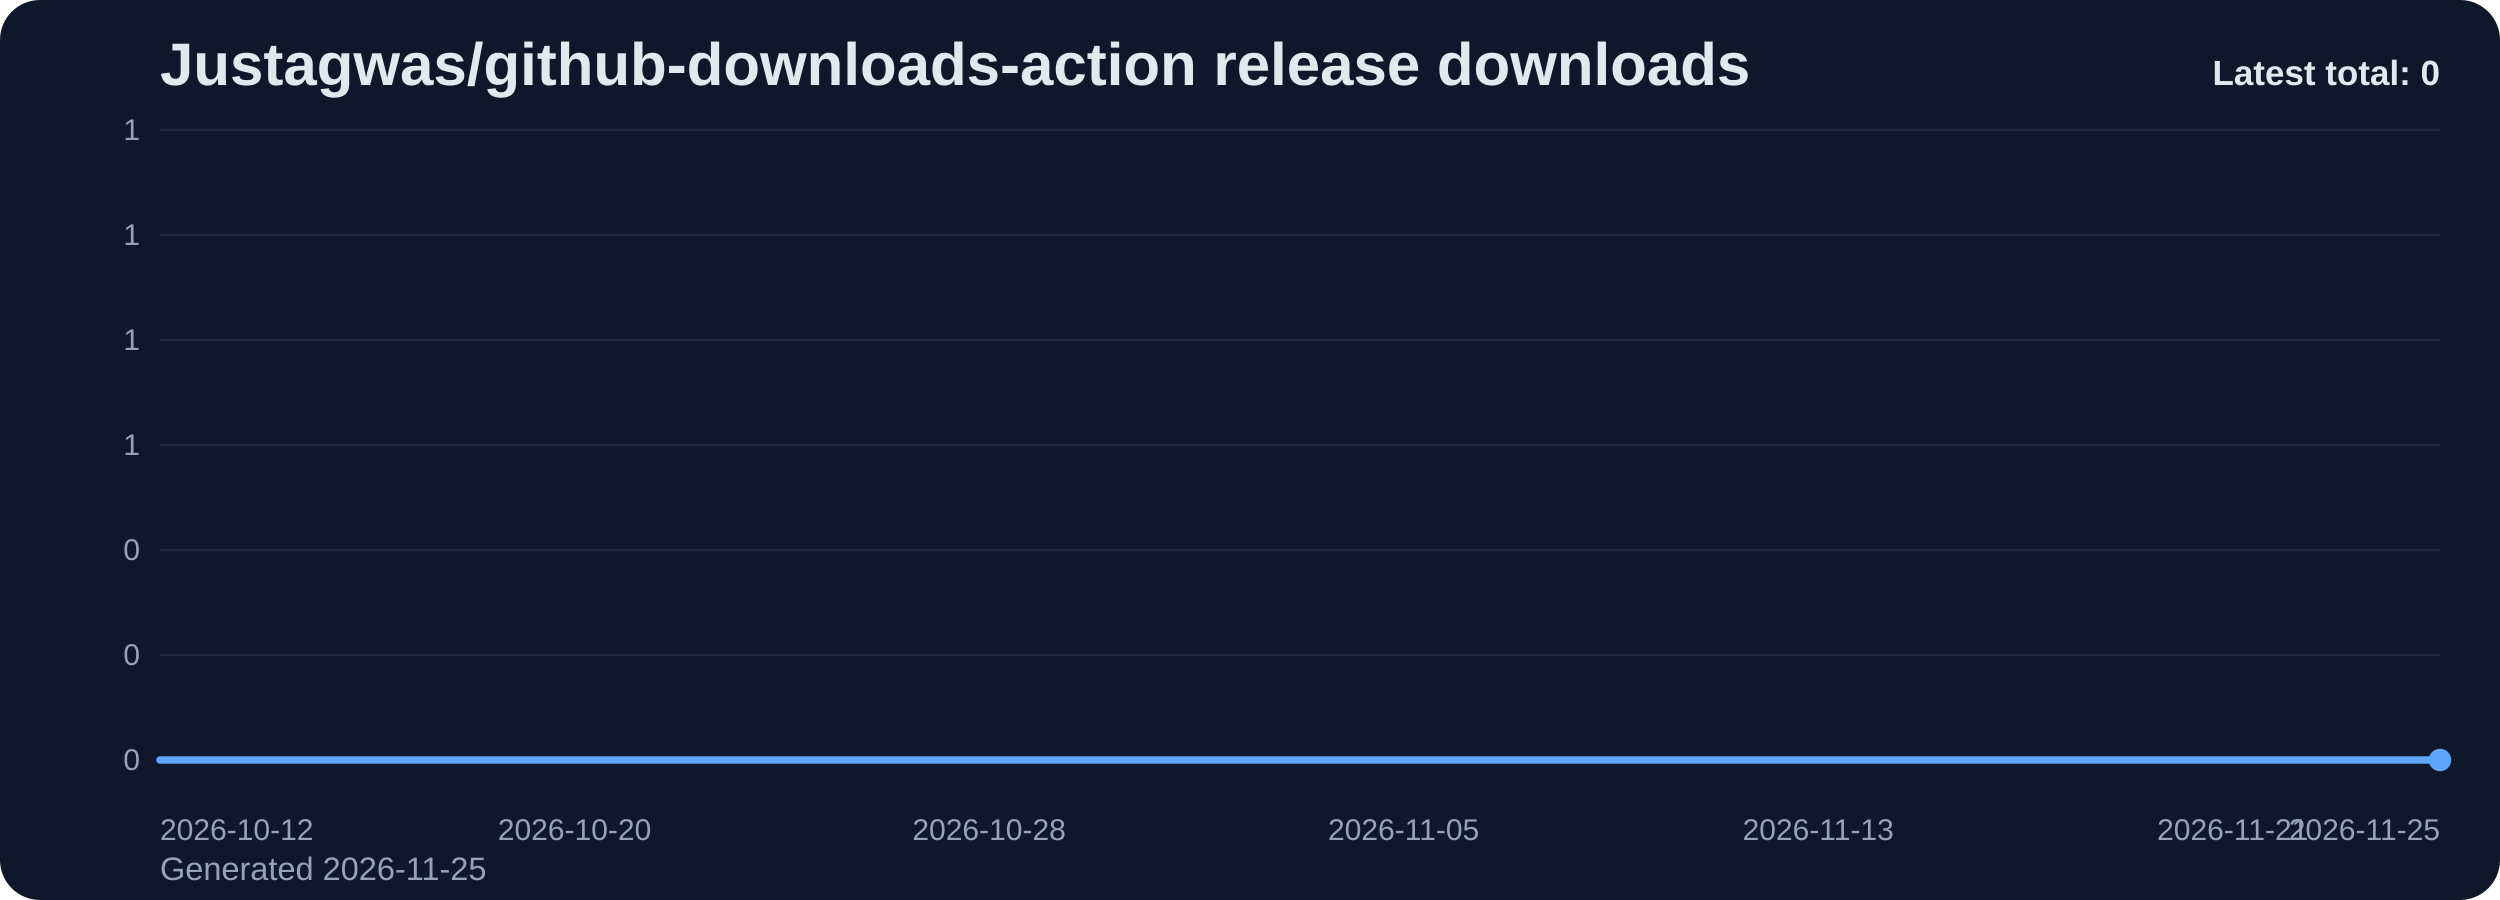
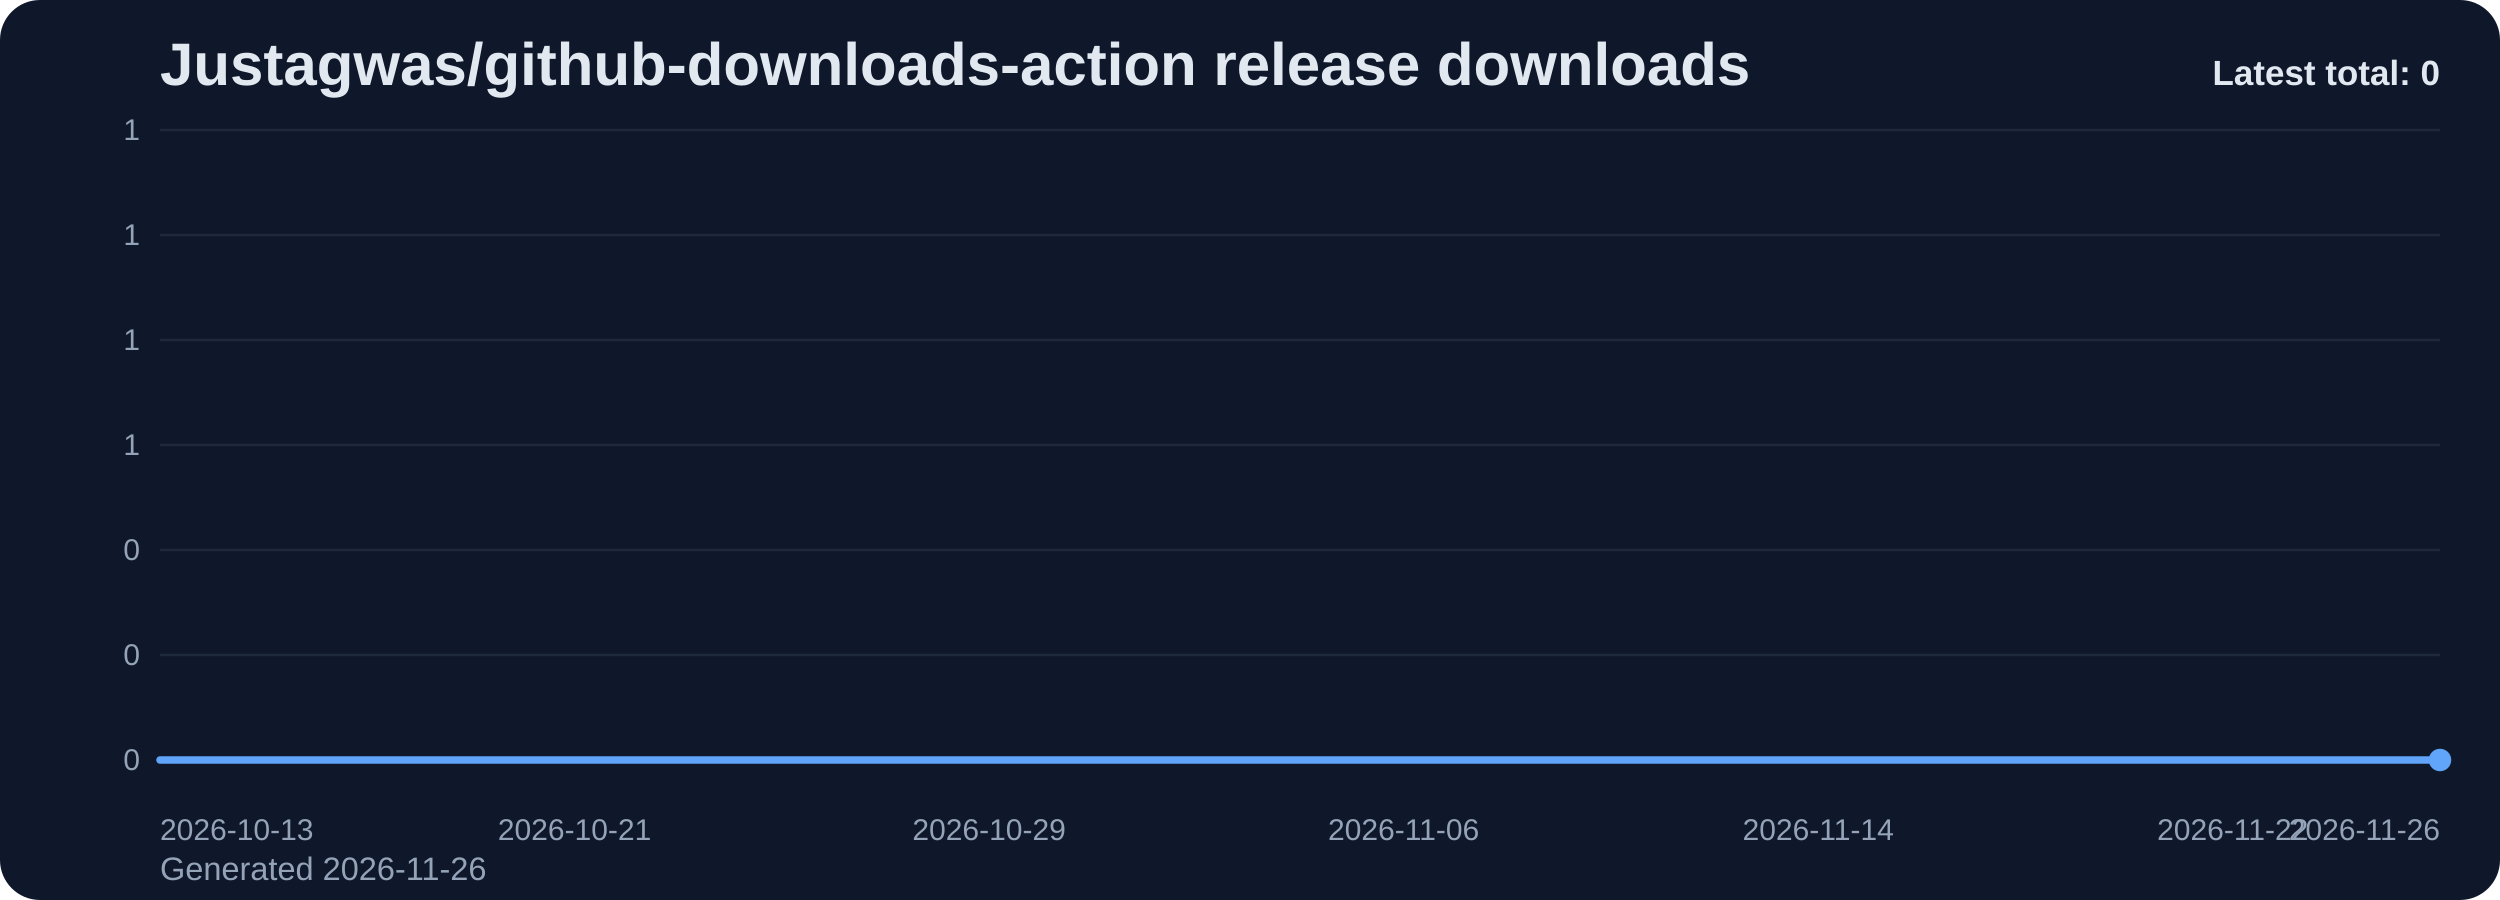
<svg xmlns="http://www.w3.org/2000/svg" viewBox="0 0 1000 360" role="img" aria-label="Justagwas/github-downloads-action release downloads chart">
  <defs>
    <linearGradient id="fill-total-trend-slate" x1="0" y1="0" x2="0" y2="1">
      <stop offset="0%" stop-color="#60a5fa" stop-opacity="0.32" />
      <stop offset="100%" stop-color="#60a5fa" stop-opacity="0.05" />
    </linearGradient>
    <style>
      .bg { fill: #0f172a; }
      .title { font: 700 24px Arial, sans-serif; fill: #e2e8f0; }
      .sub { font: 400 13px Arial, sans-serif; fill: #94a3b8; }
      .grid { stroke: #1e293b; stroke-width: 1; }
      .axis { font: 400 12px Arial, sans-serif; fill: #94a3b8; }
      .line { fill: none; stroke: #60a5fa; stroke-width: 3; stroke-linecap: round; stroke-linejoin: round; }
      .dot { fill: #60a5fa; }
      .value { font: 600 11px Arial, sans-serif; fill: #cbd5e1; }
      .latest { font: 700 14px Arial, sans-serif; fill: #e2e8f0; }
    </style>
  </defs>
  <rect class="bg" x="0" y="0" width="1000" height="360" rx="16" />
  <text class="title" x="64" y="34">Justagwas/github-downloads-action release downloads</text>
-   <text class="sub" x="64" y="352">Generated 2026-11-25</text>
+   <text class="sub" x="64" y="352">Generated 2026-11-26</text>
  <line x1="64" y1="52.00" x2="976" y2="52.00" class="grid" />
  <text x="56" y="56.00" text-anchor="end" class="axis">1</text>
  <line x1="64" y1="94.00" x2="976" y2="94.00" class="grid" />
  <text x="56" y="98.00" text-anchor="end" class="axis">1</text>
  <line x1="64" y1="136.00" x2="976" y2="136.00" class="grid" />
  <text x="56" y="140.00" text-anchor="end" class="axis">1</text>
  <line x1="64" y1="178.00" x2="976" y2="178.00" class="grid" />
  <text x="56" y="182.00" text-anchor="end" class="axis">1</text>
  <line x1="64" y1="220.00" x2="976" y2="220.00" class="grid" />
  <text x="56" y="224.00" text-anchor="end" class="axis">0</text>
  <line x1="64" y1="262.00" x2="976" y2="262.00" class="grid" />
  <text x="56" y="266.00" text-anchor="end" class="axis">0</text>
  <line x1="64" y1="304.00" x2="976" y2="304.00" class="grid" />
  <text x="56" y="308.00" text-anchor="end" class="axis">0</text>
  <path d="M 64.00 304 L 64.00 304.00 L 84.73 304.00 L 105.45 304.00 L 126.18 304.00 L 146.91 304.00 L 167.64 304.00 L 188.36 304.00 L 209.09 304.00 L 229.82 304.00 L 250.55 304.00 L 271.27 304.00 L 292.00 304.00 L 312.73 304.00 L 333.45 304.00 L 354.18 304.00 L 374.91 304.00 L 395.64 304.00 L 416.36 304.00 L 437.09 304.00 L 457.82 304.00 L 478.55 304.00 L 499.27 304.00 L 520.00 304.00 L 540.73 304.00 L 561.45 304.00 L 582.18 304.00 L 602.91 304.00 L 623.64 304.00 L 644.36 304.00 L 665.09 304.00 L 685.82 304.00 L 706.55 304.00 L 727.27 304.00 L 748.00 304.00 L 768.73 304.00 L 789.45 304.00 L 810.18 304.00 L 830.91 304.00 L 851.64 304.00 L 872.36 304.00 L 893.09 304.00 L 913.82 304.00 L 934.55 304.00 L 955.27 304.00 L 976.00 304.00 L 976.00 304 Z" fill="url(#fill-total-trend-slate)" />
  <polyline class="line" points="64.00,304.00 84.73,304.00 105.45,304.00 126.18,304.00 146.91,304.00 167.64,304.00 188.36,304.00 209.09,304.00 229.82,304.00 250.55,304.00 271.27,304.00 292.00,304.00 312.73,304.00 333.45,304.00 354.18,304.00 374.91,304.00 395.64,304.00 416.36,304.00 437.09,304.00 457.82,304.00 478.55,304.00 499.27,304.00 520.00,304.00 540.73,304.00 561.45,304.00 582.18,304.00 602.91,304.00 623.64,304.00 644.36,304.00 665.09,304.00 685.82,304.00 706.55,304.00 727.27,304.00 748.00,304.00 768.73,304.00 789.45,304.00 810.18,304.00 830.91,304.00 851.64,304.00 872.36,304.00 893.09,304.00 913.82,304.00 934.55,304.00 955.27,304.00 976.00,304.00" />
  <circle class="dot" cx="976.00" cy="304.00" r="4.5" />
-   <text class="axis" x="64.00" y="336" text-anchor="start">2026-10-12</text>
-   <text class="axis" x="229.82" y="336" text-anchor="middle">2026-10-20</text>
-   <text class="axis" x="395.64" y="336" text-anchor="middle">2026-10-28</text>
-   <text class="axis" x="561.45" y="336" text-anchor="middle">2026-11-05</text>
-   <text class="axis" x="727.27" y="336" text-anchor="middle">2026-11-13</text>
-   <text class="axis" x="893.09" y="336" text-anchor="middle">2026-11-21</text>
-   <text class="axis" x="976.00" y="336" text-anchor="end">2026-11-25</text>
+   <text class="axis" x="64.00" y="336" text-anchor="start">2026-10-13</text>
+   <text class="axis" x="229.82" y="336" text-anchor="middle">2026-10-21</text>
+   <text class="axis" x="395.64" y="336" text-anchor="middle">2026-10-29</text>
+   <text class="axis" x="561.45" y="336" text-anchor="middle">2026-11-06</text>
+   <text class="axis" x="727.27" y="336" text-anchor="middle">2026-11-14</text>
+   <text class="axis" x="893.09" y="336" text-anchor="middle">2026-11-22</text>
+   <text class="axis" x="976.00" y="336" text-anchor="end">2026-11-26</text>
  <text class="latest" x="976" y="34" text-anchor="end">Latest total: 0</text>
</svg>
